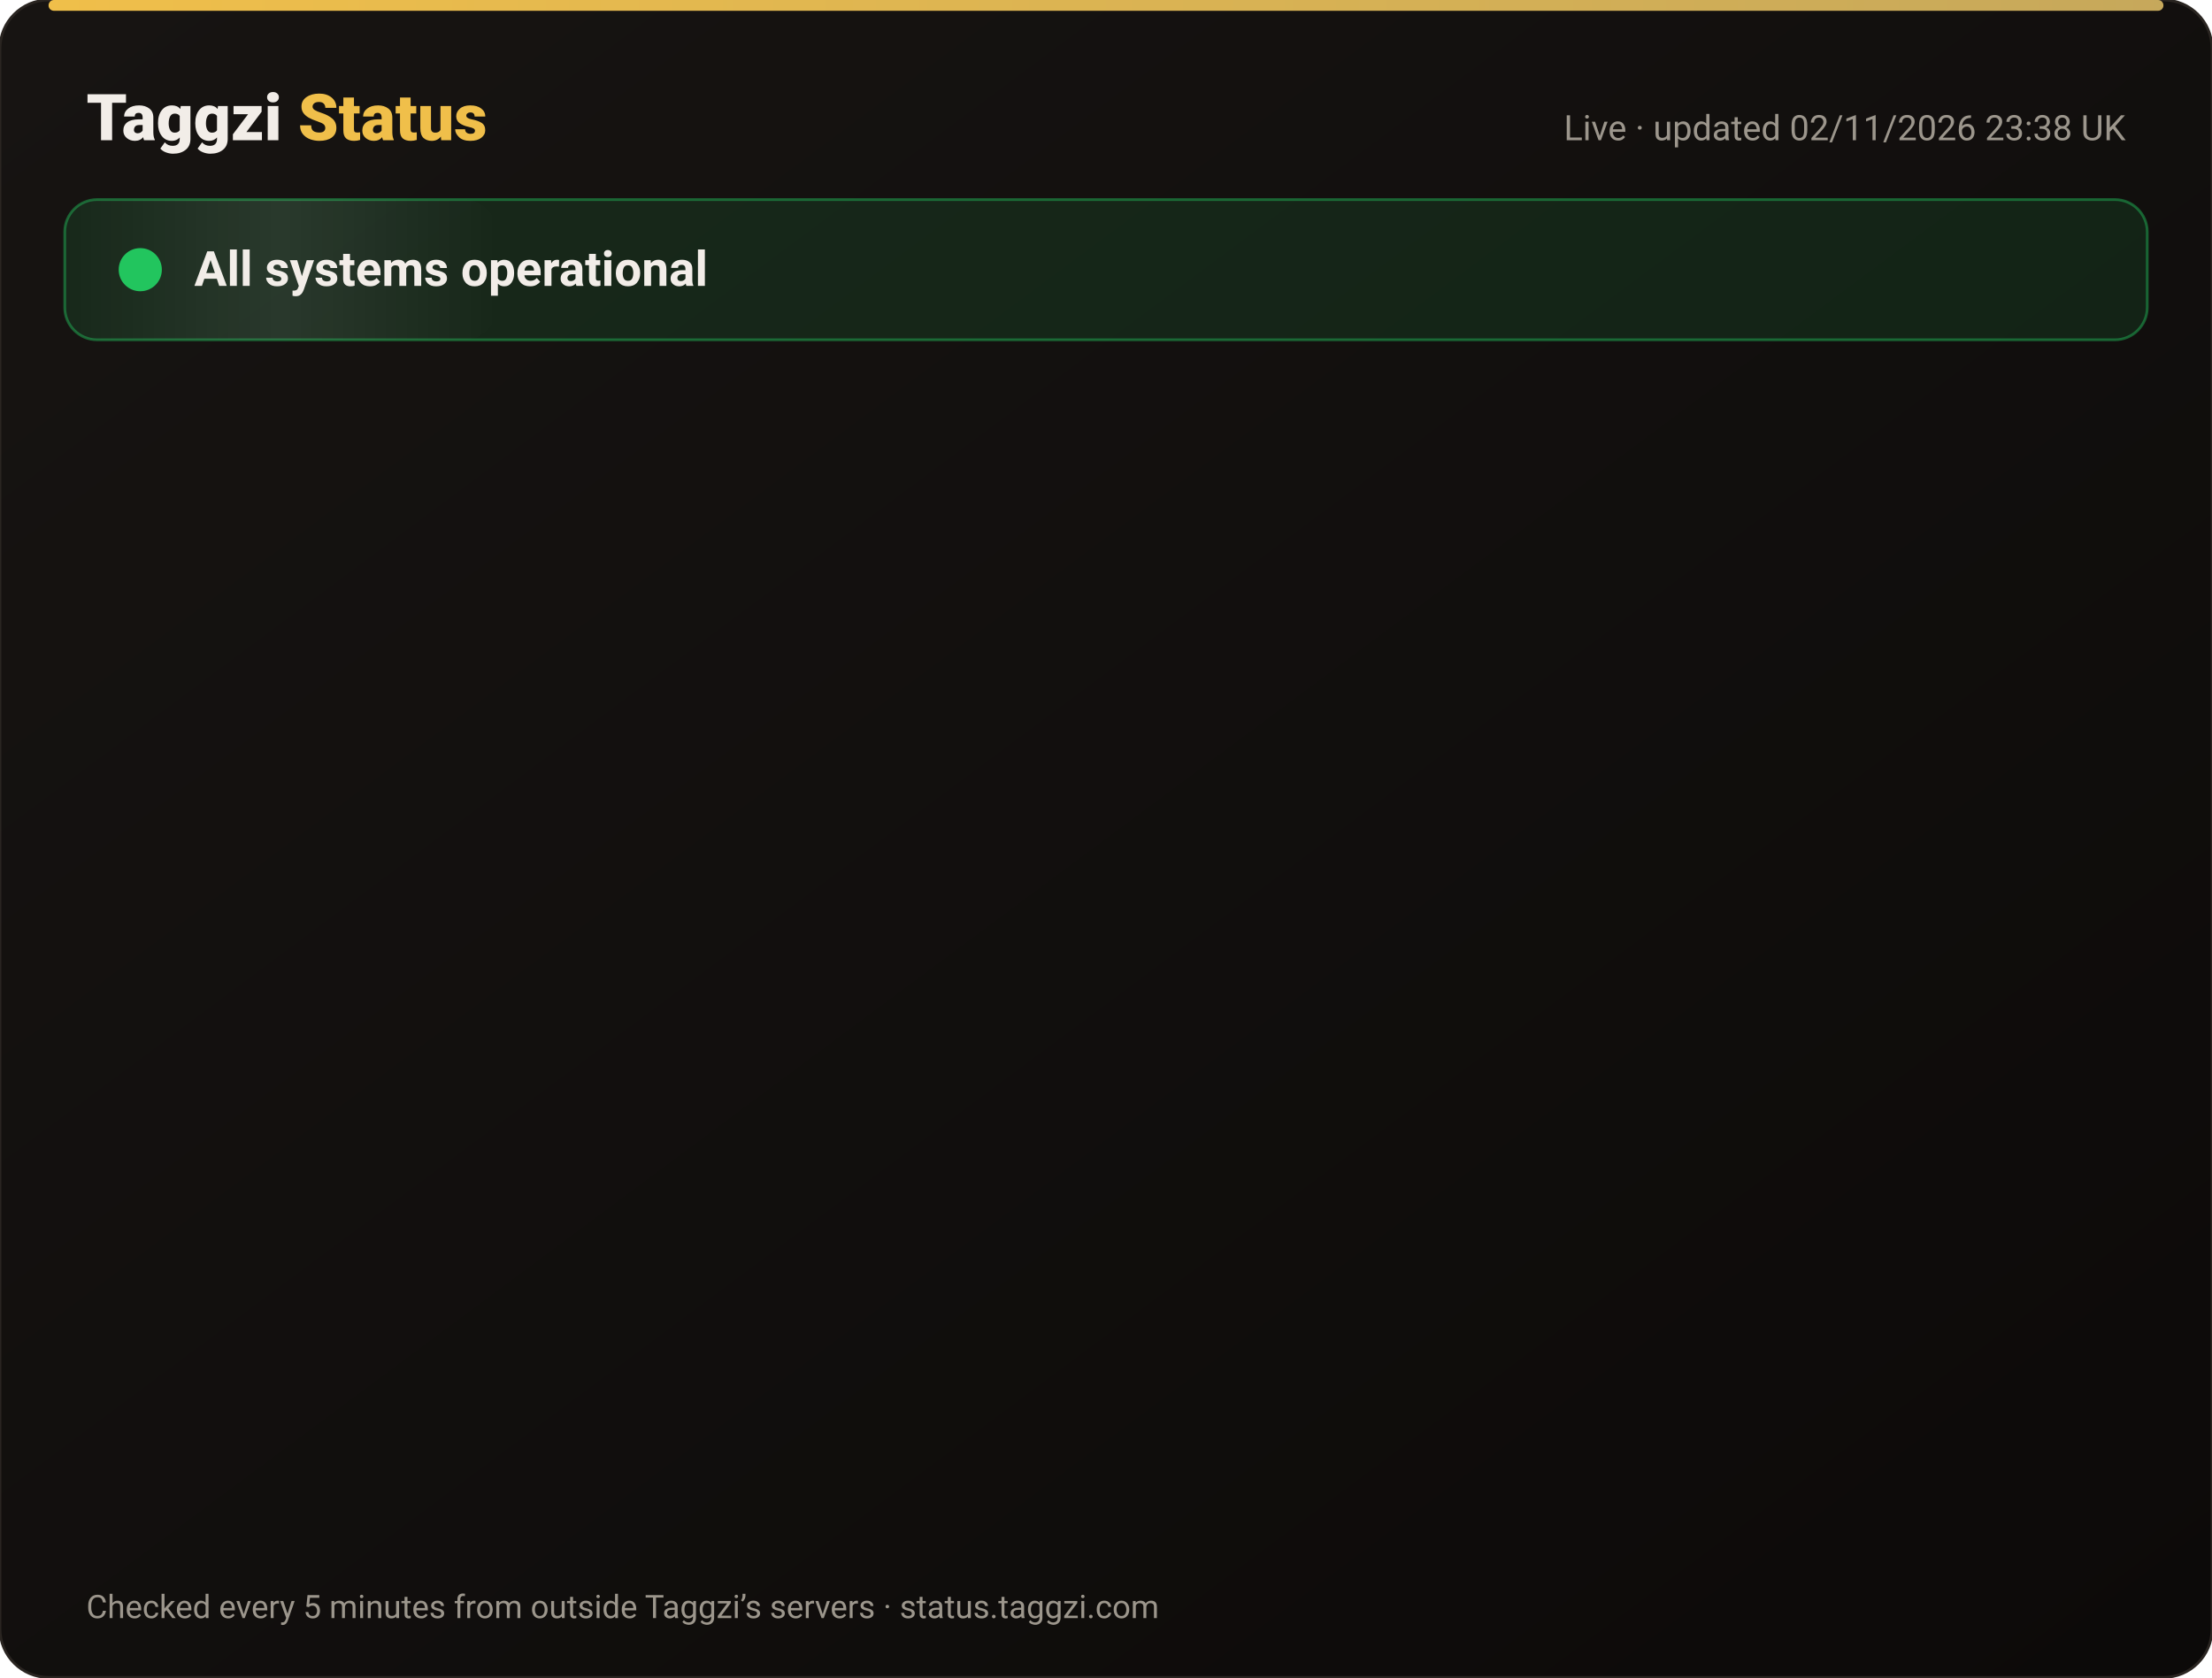
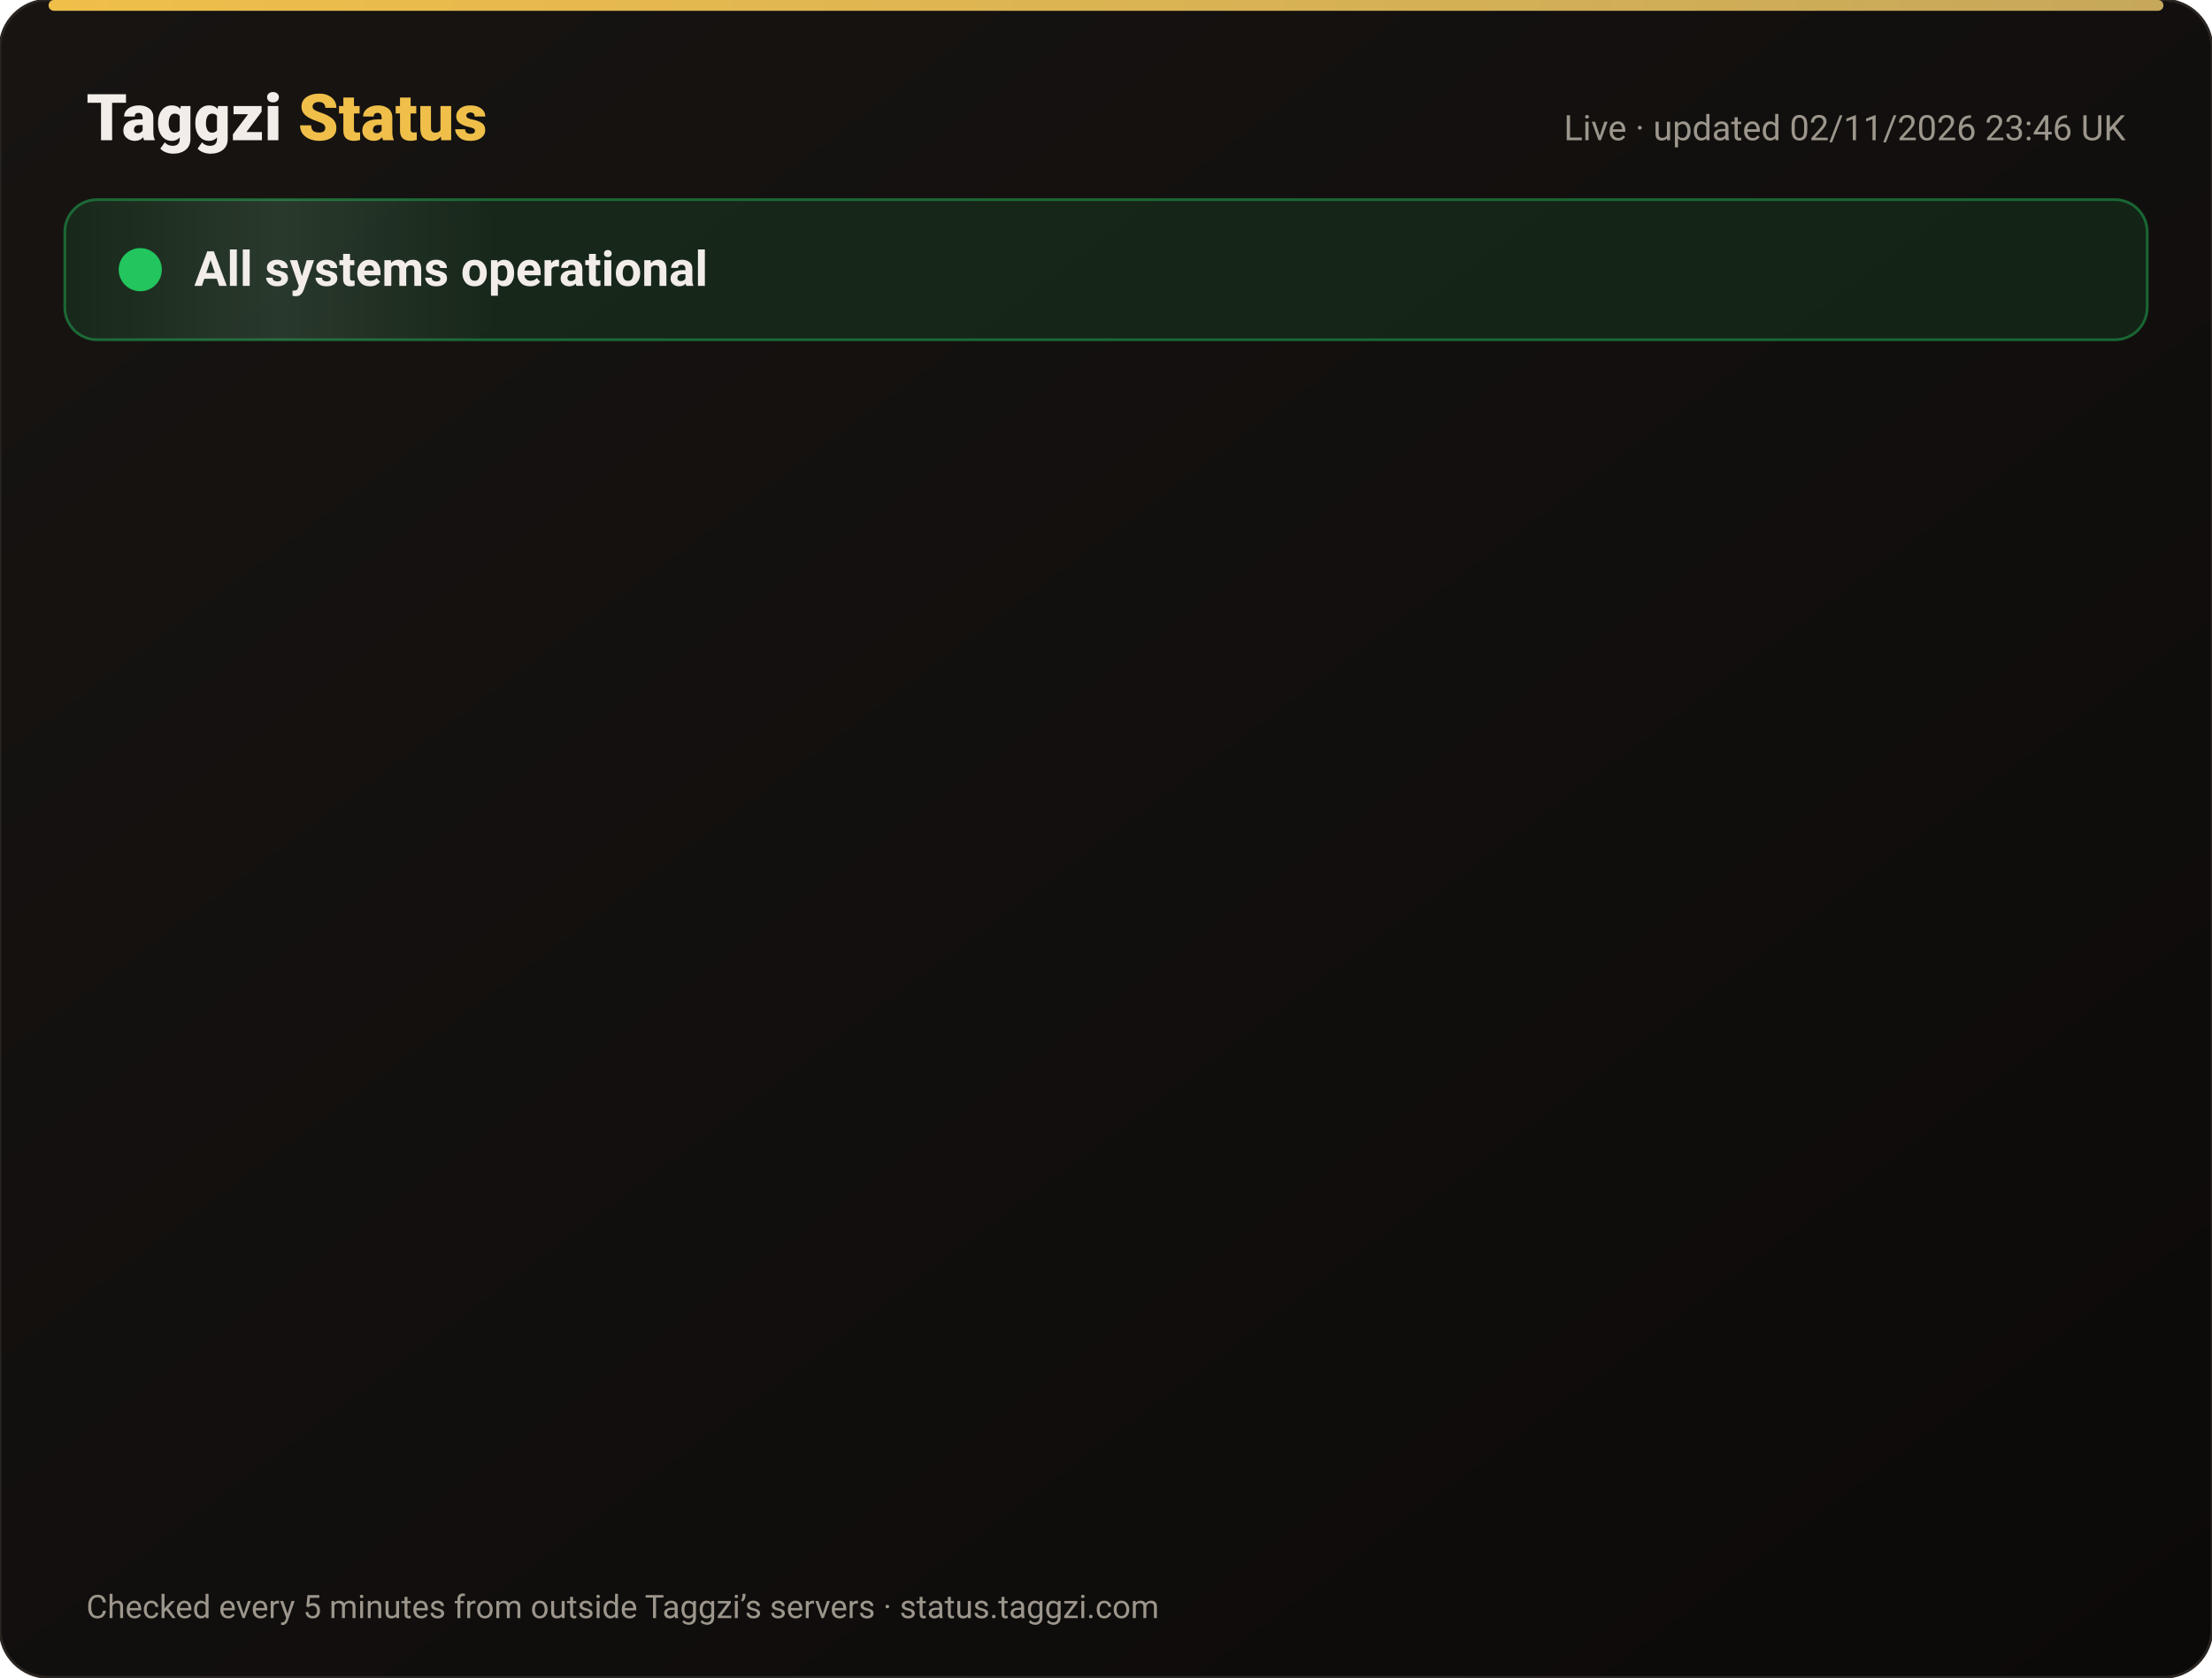
<svg xmlns="http://www.w3.org/2000/svg" width="820" height="622" viewBox="0 0 820 622" font-family="-apple-system,Segoe UI,Roboto,Helvetica,Arial,sans-serif">
  <defs>
    <linearGradient id="bg" x1="0" y1="0" x2="1" y2="1">
      <stop offset="0" stop-color="#171412" />
      <stop offset="1" stop-color="#0C0A09" />
    </linearGradient>
    <linearGradient id="gold" x1="0" x2="1">
      <stop offset="0" stop-color="#F0BF4A" />
      <stop offset="1" stop-color="#c6a85b" />
    </linearGradient>
    <linearGradient id="shine" x1="0" x2="1">
      <stop offset="0" stop-color="#fff" stop-opacity="0" />
      <stop offset=".5" stop-color="#fff" stop-opacity=".08" />
      <stop offset="1" stop-color="#fff" stop-opacity="0" />
    </linearGradient>
  </defs>
  <rect width="820" height="622" rx="18" fill="url(#bg)" stroke="#2a2521" />
  <rect x="18" y="0" width="784" height="4" rx="2" fill="url(#gold)" />
  <text x="32" y="52" font-size="24" font-weight="800" fill="#F2EDE8">Taggzi <tspan fill="#F0BF4A">Status</tspan>
  </text>
-   <text x="788" y="52" font-size="13" fill="#9C968C" text-anchor="end">Live · updated 02/11/2026 23:38 UK</text>
+   <text x="788" y="52" font-size="13" fill="#9C968C" text-anchor="end">Live · updated 02/11/2026 23:46 UK</text>
  <rect x="24" y="74" width="772" height="52" rx="12" fill="#22c55e" fill-opacity=".12" stroke="#22c55e" stroke-opacity=".45" />
  <rect x="24" y="74" width="160" height="52" rx="12" fill="url(#shine)">
    <animate attributeName="x" from="-160" to="820" dur="4s" repeatCount="indefinite" />
  </rect>
  <circle cx="52" cy="100" r="7" fill="#22c55e" />
  <circle cx="52" cy="100" r="7" fill="none" stroke="#22c55e" stroke-width="2">
    <animate attributeName="r" values="7;15;7" dur="2s" repeatCount="indefinite" />
    <animate attributeName="opacity" values=".9;0;.9" dur="2s" repeatCount="indefinite" />
  </circle>
  <text x="72" y="106" font-size="18" font-weight="700" fill="#F2EDE8">All systems operational</text>
  <g opacity="0">
    <animate attributeName="opacity" from="0" to="1" begin="0.00s" dur=".6s" fill="freeze" />
    <line x1="32" y1="188" x2="788" y2="188" stroke="#2a2521" />
    <circle cx="44" cy="166" r="6" fill="#22c55e">
      <animate attributeName="opacity" values="1;.45;1" dur="2.4s" begin="0.00s" repeatCount="indefinite" />
    </circle>
    <text x="62" y="171" font-size="15" font-weight="650" fill="#F2EDE8">Website</text>
    <text x="630" y="171" font-size="13" fill="#9C968C" text-anchor="end">99.96% uptime</text>
    <rect x="648" y="154" width="140" height="24" rx="12" fill="#22c55e" fill-opacity=".14" stroke="#22c55e" stroke-opacity=".5" />
    <text x="718" y="171" font-size="12" font-weight="700" fill="#22c55e" text-anchor="middle">Operational</text>
  </g>
  <g opacity="0">
    <animate attributeName="opacity" from="0" to="1" begin="0.15s" dur=".6s" fill="freeze" />
    <line x1="32" y1="234" x2="788" y2="234" stroke="#2a2521" />
    <circle cx="44" cy="212" r="6" fill="#22c55e">
      <animate attributeName="opacity" values="1;.45;1" dur="2.4s" begin="0.15s" repeatCount="indefinite" />
    </circle>
    <text x="62" y="217" font-size="15" font-weight="650" fill="#F2EDE8">Tag scans</text>
    <text x="630" y="217" font-size="13" fill="#9C968C" text-anchor="end">99.96% uptime</text>
    <rect x="648" y="200" width="140" height="24" rx="12" fill="#22c55e" fill-opacity=".14" stroke="#22c55e" stroke-opacity=".5" />
    <text x="718" y="217" font-size="12" font-weight="700" fill="#22c55e" text-anchor="middle">Operational</text>
  </g>
  <g opacity="0">
    <animate attributeName="opacity" from="0" to="1" begin="0.30s" dur=".6s" fill="freeze" />
    <line x1="32" y1="280" x2="788" y2="280" stroke="#2a2521" />
    <circle cx="44" cy="258" r="6" fill="#22c55e">
      <animate attributeName="opacity" values="1;.45;1" dur="2.4s" begin="0.30s" repeatCount="indefinite" />
    </circle>
    <text x="62" y="263" font-size="15" font-weight="650" fill="#F2EDE8">Manual tag lookup</text>
    <text x="630" y="263" font-size="13" fill="#9C968C" text-anchor="end">99.96% uptime</text>
    <rect x="648" y="246" width="140" height="24" rx="12" fill="#22c55e" fill-opacity=".14" stroke="#22c55e" stroke-opacity=".5" />
    <text x="718" y="263" font-size="12" font-weight="700" fill="#22c55e" text-anchor="middle">Operational</text>
  </g>
  <g opacity="0">
    <animate attributeName="opacity" from="0" to="1" begin="0.45s" dur=".6s" fill="freeze" />
    <line x1="32" y1="326" x2="788" y2="326" stroke="#2a2521" />
    <circle cx="44" cy="304" r="6" fill="#22c55e">
      <animate attributeName="opacity" values="1;.45;1" dur="2.4s" begin="0.45s" repeatCount="indefinite" />
    </circle>
    <text x="62" y="309" font-size="15" font-weight="650" fill="#F2EDE8">App &amp; login</text>
    <text x="630" y="309" font-size="13" fill="#9C968C" text-anchor="end">99.96% uptime</text>
    <rect x="648" y="292" width="140" height="24" rx="12" fill="#22c55e" fill-opacity=".14" stroke="#22c55e" stroke-opacity=".5" />
    <text x="718" y="309" font-size="12" font-weight="700" fill="#22c55e" text-anchor="middle">Operational</text>
  </g>
  <g opacity="0">
    <animate attributeName="opacity" from="0" to="1" begin="0.60s" dur=".6s" fill="freeze" />
    <line x1="32" y1="372" x2="788" y2="372" stroke="#2a2521" />
    <circle cx="44" cy="350" r="6" fill="#22c55e">
      <animate attributeName="opacity" values="1;.45;1" dur="2.4s" begin="0.60s" repeatCount="indefinite" />
    </circle>
    <text x="62" y="355" font-size="15" font-weight="650" fill="#F2EDE8">Community alerts</text>
    <text x="630" y="355" font-size="13" fill="#9C968C" text-anchor="end">99.96% uptime</text>
    <rect x="648" y="338" width="140" height="24" rx="12" fill="#22c55e" fill-opacity=".14" stroke="#22c55e" stroke-opacity=".5" />
    <text x="718" y="355" font-size="12" font-weight="700" fill="#22c55e" text-anchor="middle">Operational</text>
  </g>
  <g opacity="0">
    <animate attributeName="opacity" from="0" to="1" begin="0.75s" dur=".6s" fill="freeze" />
    <line x1="32" y1="418" x2="788" y2="418" stroke="#2a2521" />
    <circle cx="44" cy="396" r="6" fill="#22c55e">
      <animate attributeName="opacity" values="1;.45;1" dur="2.4s" begin="0.75s" repeatCount="indefinite" />
    </circle>
    <text x="62" y="401" font-size="15" font-weight="650" fill="#F2EDE8">Private calling</text>
    <text x="630" y="401" font-size="13" fill="#9C968C" text-anchor="end">99.96% uptime</text>
    <rect x="648" y="384" width="140" height="24" rx="12" fill="#22c55e" fill-opacity=".14" stroke="#22c55e" stroke-opacity=".5" />
    <text x="718" y="401" font-size="12" font-weight="700" fill="#22c55e" text-anchor="middle">Operational</text>
  </g>
  <g opacity="0">
    <animate attributeName="opacity" from="0" to="1" begin="0.90s" dur=".6s" fill="freeze" />
    <line x1="32" y1="464" x2="788" y2="464" stroke="#2a2521" />
    <circle cx="44" cy="442" r="6" fill="#22c55e">
      <animate attributeName="opacity" values="1;.45;1" dur="2.4s" begin="0.90s" repeatCount="indefinite" />
    </circle>
    <text x="62" y="447" font-size="15" font-weight="650" fill="#F2EDE8">Payments</text>
    <text x="630" y="447" font-size="13" fill="#9C968C" text-anchor="end">99.95% uptime</text>
    <rect x="648" y="430" width="140" height="24" rx="12" fill="#22c55e" fill-opacity=".14" stroke="#22c55e" stroke-opacity=".5" />
    <text x="718" y="447" font-size="12" font-weight="700" fill="#22c55e" text-anchor="middle">Operational</text>
  </g>
  <g opacity="0">
    <animate attributeName="opacity" from="0" to="1" begin="1.05s" dur=".6s" fill="freeze" />
    <line x1="32" y1="510" x2="788" y2="510" stroke="#2a2521" />
    <circle cx="44" cy="488" r="6" fill="#22c55e">
      <animate attributeName="opacity" values="1;.45;1" dur="2.4s" begin="1.05s" repeatCount="indefinite" />
    </circle>
    <text x="62" y="493" font-size="15" font-weight="650" fill="#F2EDE8">Email &amp; support</text>
    <text x="630" y="493" font-size="13" fill="#9C968C" text-anchor="end">99.96% uptime</text>
    <rect x="648" y="476" width="140" height="24" rx="12" fill="#22c55e" fill-opacity=".14" stroke="#22c55e" stroke-opacity=".5" />
    <text x="718" y="493" font-size="12" font-weight="700" fill="#22c55e" text-anchor="middle">Operational</text>
  </g>
  <g opacity="0">
    <animate attributeName="opacity" from="0" to="1" begin="1.20s" dur=".6s" fill="freeze" />
    <line x1="32" y1="556" x2="788" y2="556" stroke="#2a2521" />
    <circle cx="44" cy="534" r="6" fill="#22c55e">
      <animate attributeName="opacity" values="1;.45;1" dur="2.4s" begin="1.20s" repeatCount="indefinite" />
    </circle>
    <text x="62" y="539" font-size="15" font-weight="650" fill="#F2EDE8">Secure connection (SSL)</text>
    <text x="630" y="539" font-size="13" fill="#9C968C" text-anchor="end">100.00% uptime</text>
    <rect x="648" y="522" width="140" height="24" rx="12" fill="#22c55e" fill-opacity=".14" stroke="#22c55e" stroke-opacity=".5" />
    <text x="718" y="539" font-size="12" font-weight="700" fill="#22c55e" text-anchor="middle">Operational</text>
  </g>
  <text x="32" y="600" font-size="12" fill="#9C968C">Checked every 5 minutes from outside Taggzi’s servers · status.taggzi.com</text>
</svg>
